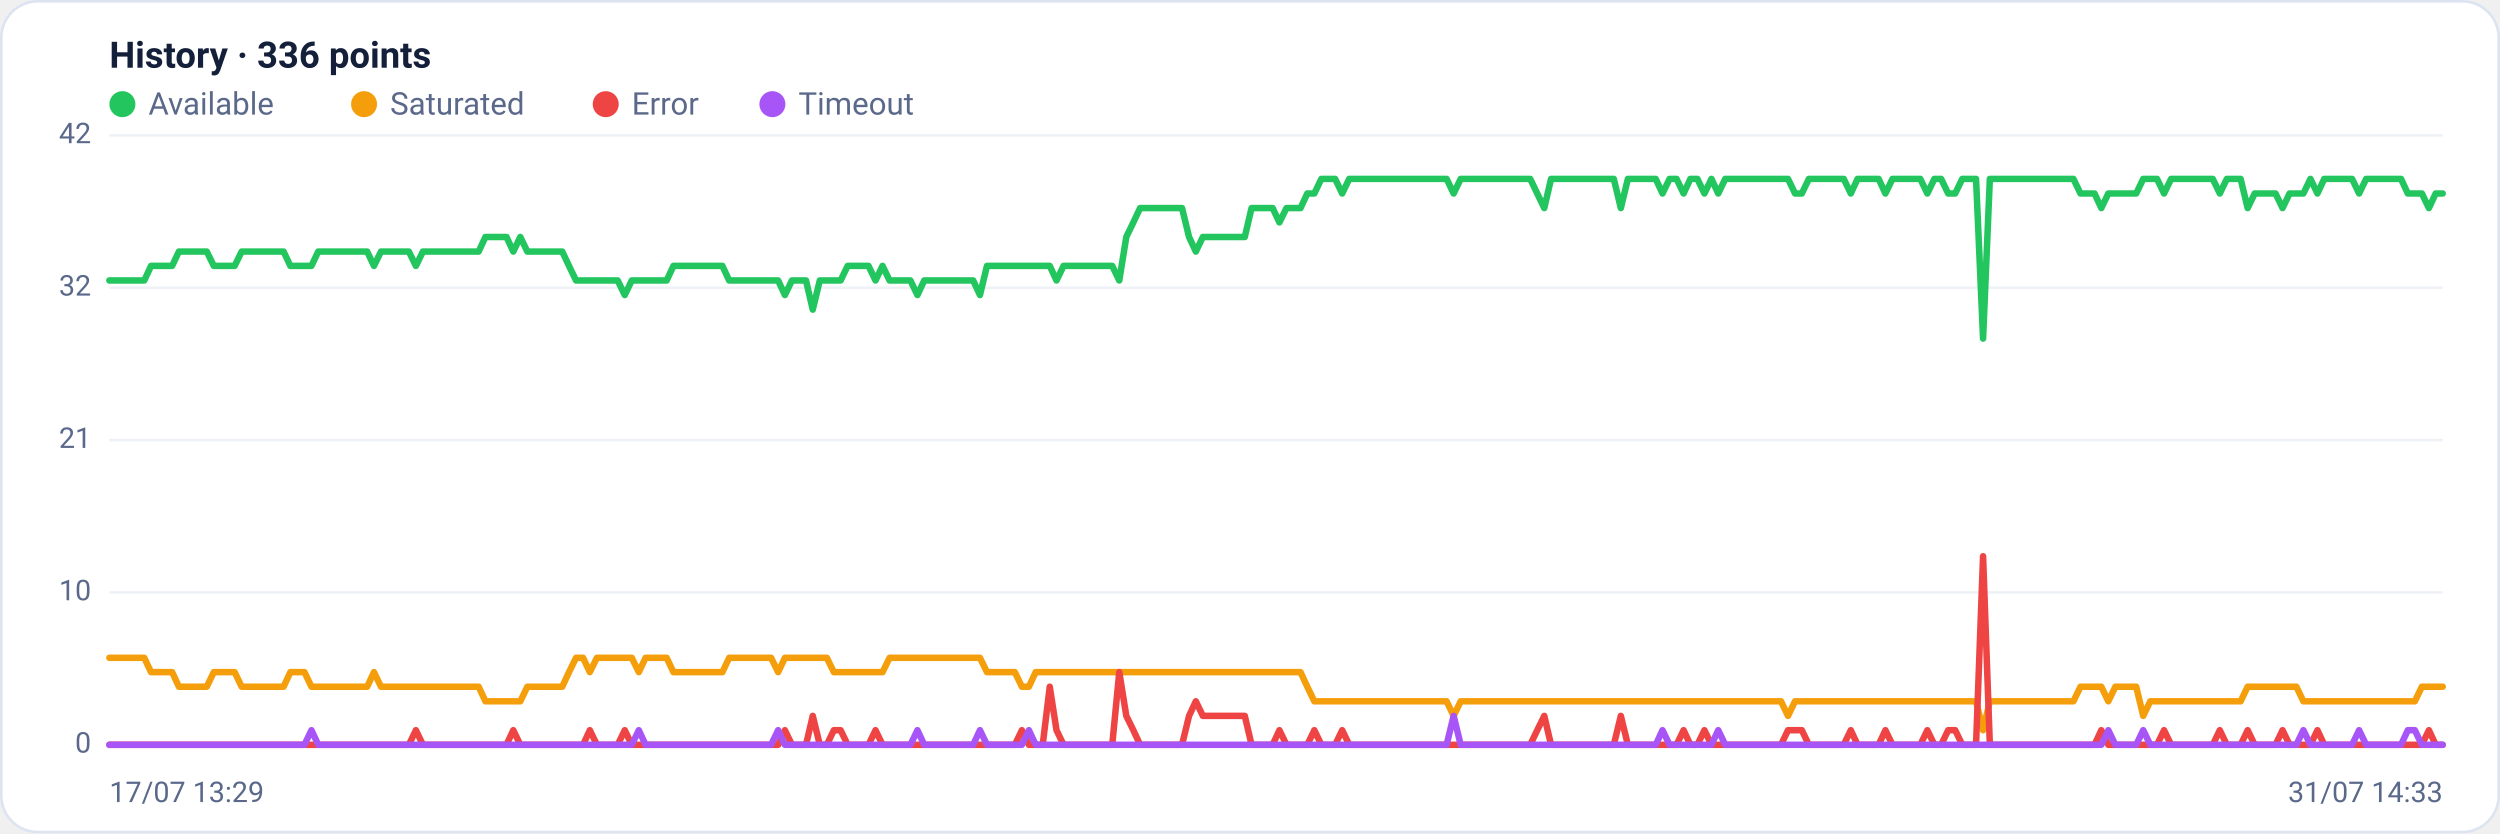
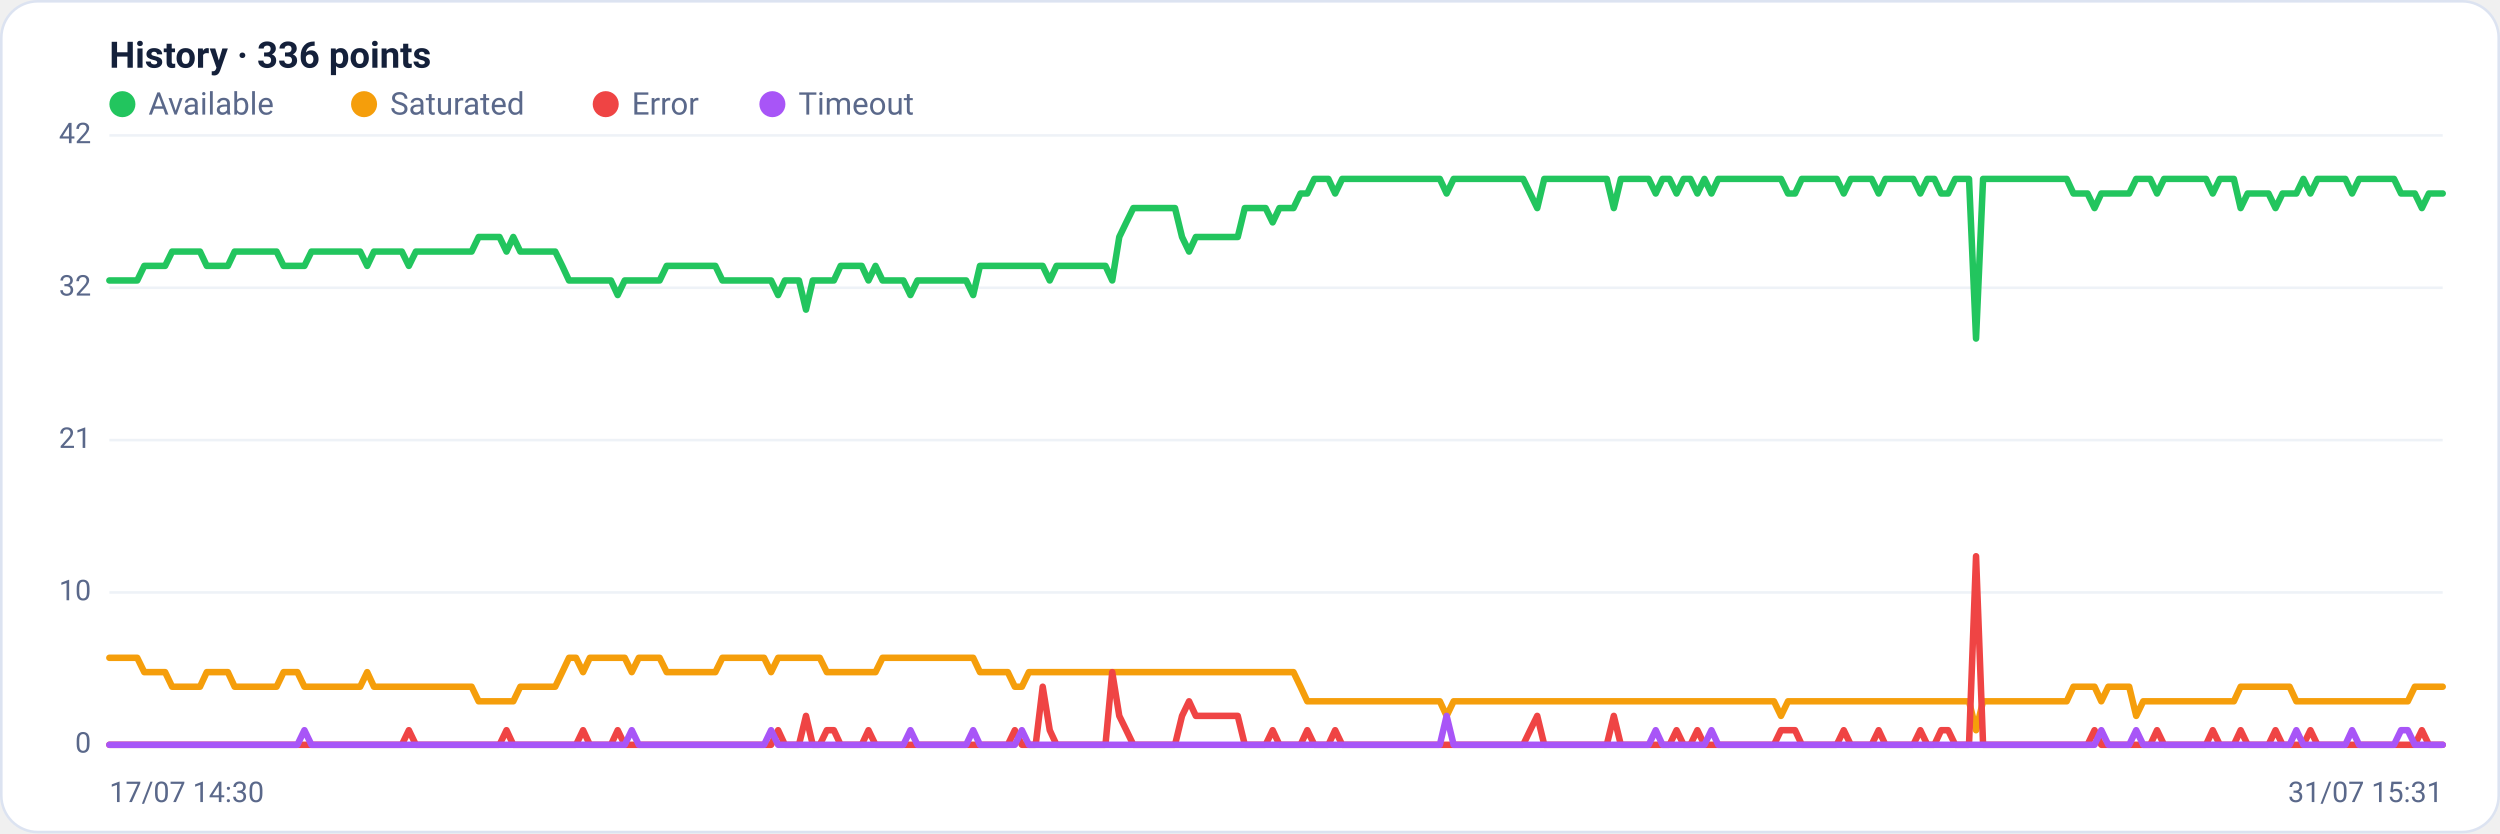
<svg xmlns="http://www.w3.org/2000/svg" viewBox="0 0 960 320" width="960" height="320" font-family="Segoe UI, system-ui, -apple-system, Roboto, Helvetica, Arial, sans-serif" role="img" aria-label="Availability history per region">
  <rect x="0.5" y="0.5" width="959" height="319" rx="14" fill="#ffffff" stroke="#dce3f1" />
  <text x="42" y="26" font-size="14" font-weight="600" fill="#14203a">History · 336 points</text>
  <circle cx="47" cy="40" r="5" fill="#22c55e" />
  <text x="57" y="44" font-size="12" fill="#5a688a">Available</text>
  <circle cx="139.8" cy="40" r="5" fill="#f59e0b" />
  <text x="149.8" y="44" font-size="12" fill="#5a688a">Saturated</text>
  <circle cx="232.6" cy="40" r="5" fill="#ef4444" />
  <text x="242.6" y="44" font-size="12" fill="#5a688a">Error</text>
  <circle cx="296.6" cy="40" r="5" fill="#a855f7" />
  <text x="306.6" y="44" font-size="12" fill="#5a688a">Timeout</text>
  <line x1="42" y1="286.0" x2="938" y2="286.0" stroke="#eef2f7" stroke-width="1" />
  <text x="35" y="289.0" text-anchor="end" font-size="11" fill="#5a688a">0</text>
  <line x1="42" y1="227.5" x2="938" y2="227.5" stroke="#eef2f7" stroke-width="1" />
  <text x="35" y="230.5" text-anchor="end" font-size="11" fill="#5a688a">10</text>
  <line x1="42" y1="169.0" x2="938" y2="169.0" stroke="#eef2f7" stroke-width="1" />
  <text x="35" y="172.0" text-anchor="end" font-size="11" fill="#5a688a">21</text>
  <line x1="42" y1="110.5" x2="938" y2="110.5" stroke="#eef2f7" stroke-width="1" />
  <text x="35" y="113.5" text-anchor="end" font-size="11" fill="#5a688a">32</text>
  <line x1="42" y1="52.0" x2="938" y2="52.0" stroke="#eef2f7" stroke-width="1" />
  <text x="35" y="55.0" text-anchor="end" font-size="11" fill="#5a688a">42</text>
-   <polyline fill="none" stroke="#22c55e" stroke-width="2.5" stroke-linejoin="round" stroke-linecap="round" points="42.0,107.7 44.7,107.7 47.3,107.7 50.0,107.7 52.7,107.7 55.4,107.7 58.0,102.1 60.7,102.1 63.4,102.1 66.1,102.1 68.7,96.6 71.4,96.6 74.1,96.6 76.8,96.6 79.4,96.6 82.1,102.1 84.8,102.1 87.5,102.1 90.1,102.1 92.8,96.6 95.5,96.6 98.2,96.6 100.8,96.6 103.5,96.6 106.2,96.6 108.9,96.6 111.5,102.1 114.2,102.1 116.9,102.1 119.6,102.1 122.2,96.6 124.9,96.6 127.6,96.6 130.3,96.6 132.9,96.6 135.6,96.6 138.3,96.6 141.0,96.6 143.6,102.1 146.3,96.6 149.0,96.6 151.7,96.6 154.3,96.6 157.0,96.6 159.7,102.1 162.4,96.6 165.0,96.6 167.7,96.6 170.4,96.6 173.1,96.6 175.7,96.6 178.4,96.6 181.1,96.6 183.8,96.6 186.4,91.0 189.1,91.0 191.8,91.0 194.5,91.0 197.1,96.6 199.8,91.0 202.5,96.6 205.2,96.6 207.8,96.6 210.5,96.6 213.2,96.6 215.9,96.6 218.5,102.1 221.2,107.7 223.9,107.7 226.5,107.7 229.2,107.7 231.9,107.7 234.6,107.7 237.2,107.7 239.9,113.3 242.6,107.7 245.3,107.7 247.9,107.7 250.6,107.7 253.3,107.7 256.0,107.7 258.6,102.1 261.3,102.1 264.0,102.1 266.7,102.1 269.3,102.1 272.0,102.1 274.7,102.1 277.4,102.1 280.0,107.7 282.7,107.7 285.4,107.7 288.1,107.7 290.7,107.7 293.4,107.7 296.1,107.7 298.8,107.7 301.4,113.3 304.1,107.7 306.8,107.7 309.5,107.7 312.1,118.9 314.8,107.7 317.5,107.7 320.2,107.7 322.8,107.7 325.5,102.1 328.2,102.1 330.9,102.1 333.5,102.1 336.2,107.7 338.9,102.1 341.6,107.7 344.2,107.7 346.9,107.7 349.6,107.7 352.3,113.3 354.9,107.7 357.6,107.7 360.3,107.7 363.0,107.7 365.6,107.7 368.3,107.7 371.0,107.7 373.7,107.7 376.3,113.3 379.0,102.1 381.7,102.1 384.4,102.1 387.0,102.1 389.7,102.1 392.4,102.1 395.1,102.1 397.7,102.1 400.4,102.1 403.1,102.1 405.7,107.7 408.4,102.1 411.1,102.1 413.8,102.1 416.4,102.1 419.1,102.1 421.8,102.1 424.5,102.1 427.1,102.1 429.8,107.7 432.5,91.0 435.2,85.4 437.8,79.9 440.5,79.9 443.2,79.9 445.9,79.9 448.5,79.9 451.2,79.9 453.9,79.9 456.6,91.0 459.2,96.6 461.9,91.0 464.6,91.0 467.3,91.0 469.9,91.0 472.6,91.0 475.3,91.0 478.0,91.0 480.6,79.9 483.3,79.9 486.0,79.9 488.7,79.9 491.3,85.4 494.0,79.9 496.7,79.9 499.4,79.9 502.0,74.3 504.7,74.3 507.4,68.7 510.1,68.7 512.7,68.7 515.4,74.3 518.1,68.7 520.8,68.7 523.4,68.7 526.1,68.7 528.8,68.7 531.5,68.7 534.1,68.7 536.8,68.7 539.5,68.7 542.2,68.7 544.8,68.7 547.5,68.7 550.2,68.7 552.9,68.7 555.5,68.7 558.2,74.3 560.9,68.7 563.6,68.7 566.2,68.7 568.9,68.7 571.6,68.7 574.3,68.7 576.9,68.7 579.6,68.7 582.3,68.7 584.9,68.7 587.6,68.7 590.3,74.3 593.0,79.9 595.6,68.7 598.3,68.7 601.0,68.7 603.7,68.7 606.3,68.7 609.0,68.7 611.7,68.7 614.4,68.7 617.0,68.7 619.7,68.7 622.4,79.9 625.1,68.7 627.7,68.7 630.4,68.7 633.1,68.7 635.8,68.7 638.4,74.3 641.1,68.7 643.8,68.7 646.5,74.3 649.1,68.7 651.8,68.7 654.5,74.3 657.2,68.7 659.8,74.3 662.5,68.7 665.2,68.7 667.9,68.7 670.5,68.7 673.2,68.7 675.9,68.7 678.6,68.7 681.2,68.7 683.9,68.7 686.6,68.7 689.3,74.3 691.9,74.3 694.6,68.7 697.3,68.7 700.0,68.7 702.6,68.7 705.3,68.7 708.0,68.7 710.7,74.3 713.3,68.7 716.0,68.7 718.7,68.7 721.4,68.7 724.0,74.3 726.7,68.7 729.4,68.7 732.1,68.7 734.7,68.7 737.4,68.7 740.1,74.3 742.8,68.7 745.4,68.7 748.1,74.3 750.8,74.3 753.5,68.7 756.1,68.7 758.8,68.7 761.5,130.0 764.1,68.7 766.8,68.7 769.5,68.7 772.2,68.7 774.8,68.7 777.5,68.7 780.2,68.7 782.9,68.7 785.5,68.7 788.2,68.7 790.9,68.7 793.6,68.7 796.2,68.7 798.9,74.3 801.6,74.3 804.3,74.3 806.9,79.9 809.6,74.3 812.3,74.3 815.0,74.3 817.6,74.3 820.3,74.3 823.0,68.7 825.7,68.7 828.3,68.7 831.0,74.3 833.7,68.7 836.4,68.7 839.0,68.7 841.7,68.7 844.4,68.7 847.1,68.7 849.7,68.7 852.4,74.3 855.1,68.7 857.8,68.7 860.4,68.7 863.1,79.9 865.8,74.3 868.5,74.3 871.1,74.3 873.8,74.3 876.5,79.9 879.2,74.3 881.8,74.3 884.5,74.3 887.2,68.7 889.9,74.3 892.5,68.7 895.2,68.7 897.9,68.7 900.6,68.7 903.2,68.7 905.9,74.3 908.6,68.7 911.3,68.7 913.9,68.7 916.6,68.7 919.3,68.7 922.0,68.7 924.6,74.3 927.3,74.3 930.0,74.3 932.7,79.9 935.3,74.3 938.0,74.3" />
-   <polyline fill="none" stroke="#f59e0b" stroke-width="2.5" stroke-linejoin="round" stroke-linecap="round" points="42.0,252.6 44.7,252.6 47.3,252.6 50.0,252.6 52.7,252.6 55.4,252.6 58.0,258.1 60.7,258.1 63.4,258.1 66.1,258.1 68.7,263.7 71.4,263.7 74.1,263.7 76.8,263.7 79.4,263.7 82.1,258.1 84.8,258.1 87.5,258.1 90.1,258.1 92.8,263.7 95.5,263.7 98.2,263.7 100.8,263.7 103.5,263.7 106.2,263.7 108.9,263.7 111.5,258.1 114.2,258.1 116.9,258.1 119.6,263.7 122.2,263.7 124.9,263.7 127.6,263.7 130.3,263.7 132.9,263.7 135.6,263.7 138.3,263.7 141.0,263.7 143.6,258.1 146.3,263.7 149.0,263.7 151.7,263.7 154.3,263.7 157.0,263.7 159.7,263.7 162.4,263.7 165.0,263.7 167.7,263.7 170.4,263.7 173.1,263.7 175.7,263.7 178.4,263.7 181.1,263.7 183.8,263.7 186.4,269.3 189.1,269.3 191.8,269.3 194.5,269.3 197.1,269.3 199.8,269.3 202.5,263.7 205.2,263.7 207.8,263.7 210.5,263.7 213.2,263.7 215.9,263.7 218.5,258.1 221.2,252.6 223.9,252.6 226.5,258.1 229.2,252.6 231.9,252.6 234.6,252.6 237.2,252.6 239.9,252.6 242.6,252.6 245.3,258.1 247.9,252.6 250.6,252.6 253.3,252.6 256.0,252.6 258.6,258.1 261.3,258.1 264.0,258.1 266.7,258.1 269.3,258.1 272.0,258.1 274.7,258.1 277.4,258.1 280.0,252.6 282.7,252.6 285.4,252.6 288.1,252.6 290.7,252.6 293.4,252.6 296.1,252.6 298.8,258.1 301.4,252.6 304.1,252.6 306.8,252.6 309.5,252.6 312.1,252.6 314.8,252.6 317.5,252.6 320.2,258.1 322.8,258.1 325.5,258.1 328.2,258.1 330.9,258.1 333.5,258.1 336.2,258.1 338.9,258.1 341.6,252.6 344.2,252.6 346.9,252.6 349.6,252.6 352.3,252.6 354.9,252.6 357.6,252.6 360.3,252.6 363.0,252.6 365.6,252.6 368.3,252.6 371.0,252.6 373.7,252.6 376.3,252.6 379.0,258.1 381.7,258.1 384.4,258.1 387.0,258.1 389.7,258.1 392.4,263.7 395.1,263.7 397.7,258.1 400.4,258.1 403.1,258.1 405.7,258.1 408.4,258.1 411.1,258.1 413.8,258.1 416.4,258.1 419.1,258.1 421.8,258.1 424.5,258.1 427.1,258.1 429.8,258.1 432.5,258.1 435.2,258.1 437.8,258.1 440.5,258.1 443.2,258.1 445.9,258.1 448.5,258.1 451.2,258.1 453.9,258.1 456.6,258.1 459.2,258.1 461.9,258.1 464.6,258.1 467.3,258.1 469.9,258.1 472.6,258.1 475.3,258.1 478.0,258.1 480.6,258.1 483.3,258.1 486.0,258.1 488.7,258.1 491.3,258.1 494.0,258.1 496.7,258.1 499.4,258.1 502.0,263.7 504.7,269.3 507.4,269.3 510.1,269.3 512.7,269.3 515.4,269.3 518.1,269.3 520.8,269.3 523.4,269.3 526.1,269.3 528.8,269.3 531.5,269.3 534.1,269.3 536.8,269.3 539.5,269.3 542.2,269.3 544.8,269.3 547.5,269.3 550.2,269.3 552.9,269.3 555.5,269.3 558.2,274.9 560.9,269.3 563.6,269.3 566.2,269.3 568.9,269.3 571.6,269.3 574.3,269.3 576.9,269.3 579.6,269.3 582.3,269.3 584.9,269.3 587.6,269.3 590.3,269.3 593.0,269.3 595.6,269.3 598.3,269.3 601.0,269.3 603.7,269.3 606.3,269.3 609.0,269.3 611.7,269.3 614.4,269.3 617.0,269.3 619.7,269.3 622.4,269.3 625.1,269.3 627.7,269.3 630.4,269.3 633.1,269.3 635.8,269.3 638.4,269.3 641.1,269.3 643.8,269.3 646.5,269.3 649.1,269.3 651.8,269.3 654.5,269.3 657.2,269.3 659.8,269.3 662.5,269.3 665.2,269.3 667.9,269.3 670.5,269.3 673.2,269.3 675.9,269.3 678.6,269.3 681.2,269.3 683.9,269.3 686.6,274.9 689.3,269.3 691.9,269.3 694.6,269.3 697.3,269.3 700.0,269.3 702.6,269.3 705.3,269.3 708.0,269.3 710.7,269.3 713.3,269.3 716.0,269.3 718.7,269.3 721.4,269.3 724.0,269.3 726.7,269.3 729.4,269.3 732.1,269.3 734.7,269.3 737.4,269.3 740.1,269.3 742.8,269.3 745.4,269.3 748.1,269.3 750.8,269.3 753.5,269.3 756.1,269.3 758.8,269.3 761.5,280.4 764.1,269.3 766.8,269.3 769.5,269.3 772.2,269.3 774.8,269.3 777.5,269.3 780.2,269.3 782.9,269.3 785.5,269.3 788.2,269.3 790.9,269.3 793.6,269.3 796.2,269.3 798.9,263.7 801.6,263.7 804.3,263.7 806.9,263.7 809.6,269.3 812.3,263.7 815.0,263.7 817.6,263.7 820.3,263.7 823.0,274.9 825.7,269.3 828.3,269.3 831.0,269.3 833.7,269.3 836.4,269.3 839.0,269.3 841.7,269.3 844.4,269.3 847.1,269.3 849.7,269.3 852.4,269.3 855.1,269.3 857.8,269.3 860.4,269.3 863.1,263.7 865.8,263.7 868.5,263.7 871.1,263.7 873.8,263.7 876.5,263.7 879.2,263.7 881.8,263.7 884.5,269.3 887.2,269.3 889.9,269.3 892.5,269.3 895.2,269.3 897.9,269.3 900.6,269.3 903.2,269.3 905.9,269.3 908.6,269.3 911.3,269.3 913.9,269.3 916.6,269.3 919.3,269.3 922.0,269.3 924.6,269.3 927.3,269.3 930.0,263.7 932.7,263.7 935.3,263.7 938.0,263.7" />
-   <polyline fill="none" stroke="#ef4444" stroke-width="2.5" stroke-linejoin="round" stroke-linecap="round" points="42.0,286.0 44.7,286.0 47.3,286.0 50.0,286.0 52.7,286.0 55.4,286.0 58.0,286.0 60.7,286.0 63.4,286.0 66.1,286.0 68.7,286.0 71.4,286.0 74.1,286.0 76.8,286.0 79.4,286.0 82.1,286.0 84.8,286.0 87.5,286.0 90.1,286.0 92.8,286.0 95.5,286.0 98.2,286.0 100.8,286.0 103.5,286.0 106.2,286.0 108.9,286.0 111.5,286.0 114.2,286.0 116.9,286.0 119.6,286.0 122.2,286.0 124.9,286.0 127.6,286.0 130.3,286.0 132.9,286.0 135.6,286.0 138.3,286.0 141.0,286.0 143.6,286.0 146.3,286.0 149.0,286.0 151.7,286.0 154.3,286.0 157.0,286.0 159.7,280.4 162.4,286.0 165.0,286.0 167.7,286.0 170.4,286.0 173.1,286.0 175.7,286.0 178.4,286.0 181.1,286.0 183.8,286.0 186.4,286.0 189.1,286.0 191.8,286.0 194.5,286.0 197.1,280.4 199.8,286.0 202.5,286.0 205.2,286.0 207.8,286.0 210.5,286.0 213.2,286.0 215.9,286.0 218.5,286.0 221.2,286.0 223.9,286.0 226.5,280.4 229.2,286.0 231.9,286.0 234.6,286.0 237.2,286.0 239.9,280.4 242.6,286.0 245.3,286.0 247.9,286.0 250.6,286.0 253.3,286.0 256.0,286.0 258.6,286.0 261.3,286.0 264.0,286.0 266.7,286.0 269.3,286.0 272.0,286.0 274.7,286.0 277.4,286.0 280.0,286.0 282.7,286.0 285.4,286.0 288.1,286.0 290.7,286.0 293.4,286.0 296.1,286.0 298.8,286.0 301.4,280.4 304.1,286.0 306.8,286.0 309.5,286.0 312.1,274.9 314.8,286.0 317.5,286.0 320.2,280.4 322.8,280.4 325.5,286.0 328.2,286.0 330.9,286.0 333.5,286.0 336.2,280.4 338.9,286.0 341.6,286.0 344.2,286.0 346.9,286.0 349.6,286.0 352.3,286.0 354.9,286.0 357.6,286.0 360.3,286.0 363.0,286.0 365.6,286.0 368.3,286.0 371.0,286.0 373.7,286.0 376.3,286.0 379.0,286.0 381.7,286.0 384.4,286.0 387.0,286.0 389.7,286.0 392.4,280.4 395.1,286.0 397.7,286.0 400.4,286.0 403.1,263.7 405.7,280.4 408.4,286.0 411.1,286.0 413.8,286.0 416.4,286.0 419.1,286.0 421.8,286.0 424.5,286.0 427.1,286.0 429.8,258.1 432.5,274.9 435.2,280.4 437.8,286.0 440.5,286.0 443.2,286.0 445.9,286.0 448.5,286.0 451.2,286.0 453.9,286.0 456.6,274.9 459.2,269.3 461.9,274.9 464.6,274.9 467.3,274.9 469.9,274.9 472.6,274.9 475.3,274.9 478.0,274.9 480.6,286.0 483.3,286.0 486.0,286.0 488.7,286.0 491.3,280.4 494.0,286.0 496.7,286.0 499.4,286.0 502.0,286.0 504.7,280.4 507.4,286.0 510.1,286.0 512.7,286.0 515.4,280.4 518.1,286.0 520.8,286.0 523.4,286.0 526.1,286.0 528.8,286.0 531.5,286.0 534.1,286.0 536.8,286.0 539.5,286.0 542.2,286.0 544.8,286.0 547.5,286.0 550.2,286.0 552.9,286.0 555.5,286.0 558.2,286.0 560.9,286.0 563.6,286.0 566.2,286.0 568.9,286.0 571.6,286.0 574.3,286.0 576.9,286.0 579.6,286.0 582.3,286.0 584.9,286.0 587.6,286.0 590.3,280.4 593.0,274.9 595.6,286.0 598.3,286.0 601.0,286.0 603.7,286.0 606.3,286.0 609.0,286.0 611.7,286.0 614.4,286.0 617.0,286.0 619.7,286.0 622.4,274.9 625.1,286.0 627.7,286.0 630.4,286.0 633.1,286.0 635.8,286.0 638.4,286.0 641.1,286.0 643.8,286.0 646.5,280.4 649.1,286.0 651.8,286.0 654.5,280.4 657.2,286.0 659.8,286.0 662.5,286.0 665.2,286.0 667.9,286.0 670.5,286.0 673.2,286.0 675.9,286.0 678.6,286.0 681.2,286.0 683.9,286.0 686.6,280.4 689.3,280.4 691.9,280.4 694.6,286.0 697.3,286.0 700.0,286.0 702.6,286.0 705.3,286.0 708.0,286.0 710.7,280.4 713.3,286.0 716.0,286.0 718.7,286.0 721.4,286.0 724.0,280.4 726.7,286.0 729.4,286.0 732.1,286.0 734.7,286.0 737.4,286.0 740.1,280.4 742.8,286.0 745.4,286.0 748.1,280.4 750.8,280.4 753.5,286.0 756.1,286.0 758.8,286.0 761.5,213.6 764.1,286.0 766.8,286.0 769.5,286.0 772.2,286.0 774.8,286.0 777.5,286.0 780.2,286.0 782.9,286.0 785.5,286.0 788.2,286.0 790.9,286.0 793.6,286.0 796.2,286.0 798.9,286.0 801.6,286.0 804.3,286.0 806.9,280.4 809.6,286.0 812.3,286.0 815.0,286.0 817.6,286.0 820.3,286.0 823.0,286.0 825.7,286.0 828.3,286.0 831.0,280.4 833.7,286.0 836.4,286.0 839.0,286.0 841.7,286.0 844.4,286.0 847.1,286.0 849.7,286.0 852.4,280.4 855.1,286.0 857.8,286.0 860.4,286.0 863.1,280.4 865.8,286.0 868.5,286.0 871.1,286.0 873.8,286.0 876.5,280.4 879.2,286.0 881.8,286.0 884.5,286.0 887.2,286.0 889.9,280.4 892.5,286.0 895.2,286.0 897.9,286.0 900.6,286.0 903.2,286.0 905.9,286.0 908.6,286.0 911.3,286.0 913.9,286.0 916.6,286.0 919.3,286.0 922.0,286.0 924.6,286.0 927.3,286.0 930.0,286.0 932.7,280.4 935.3,286.0 938.0,286.0" />
-   <polyline fill="none" stroke="#a855f7" stroke-width="2.5" stroke-linejoin="round" stroke-linecap="round" points="42.0,286.0 44.7,286.0 47.3,286.0 50.0,286.0 52.7,286.0 55.4,286.0 58.0,286.0 60.7,286.0 63.4,286.0 66.1,286.0 68.7,286.0 71.4,286.0 74.1,286.0 76.8,286.0 79.4,286.0 82.1,286.0 84.8,286.0 87.5,286.0 90.1,286.0 92.8,286.0 95.5,286.0 98.2,286.0 100.8,286.0 103.5,286.0 106.2,286.0 108.9,286.0 111.5,286.0 114.2,286.0 116.9,286.0 119.6,280.4 122.2,286.0 124.9,286.0 127.6,286.0 130.3,286.0 132.9,286.0 135.6,286.0 138.3,286.0 141.0,286.0 143.6,286.0 146.3,286.0 149.0,286.0 151.7,286.0 154.3,286.0 157.0,286.0 159.7,286.0 162.4,286.0 165.0,286.0 167.7,286.0 170.4,286.0 173.1,286.0 175.7,286.0 178.4,286.0 181.1,286.0 183.8,286.0 186.4,286.0 189.1,286.0 191.8,286.0 194.5,286.0 197.1,286.0 199.8,286.0 202.5,286.0 205.2,286.0 207.8,286.0 210.5,286.0 213.2,286.0 215.9,286.0 218.5,286.0 221.2,286.0 223.9,286.0 226.5,286.0 229.2,286.0 231.9,286.0 234.6,286.0 237.2,286.0 239.9,286.0 242.6,286.0 245.3,280.4 247.9,286.0 250.6,286.0 253.3,286.0 256.0,286.0 258.6,286.0 261.3,286.0 264.0,286.0 266.7,286.0 269.3,286.0 272.0,286.0 274.7,286.0 277.4,286.0 280.0,286.0 282.7,286.0 285.4,286.0 288.1,286.0 290.7,286.0 293.4,286.0 296.1,286.0 298.8,280.4 301.4,286.0 304.1,286.0 306.8,286.0 309.5,286.0 312.1,286.0 314.8,286.0 317.5,286.0 320.2,286.0 322.8,286.0 325.5,286.0 328.2,286.0 330.9,286.0 333.5,286.0 336.2,286.0 338.9,286.0 341.6,286.0 344.2,286.0 346.9,286.0 349.6,286.0 352.3,280.4 354.9,286.0 357.6,286.0 360.3,286.0 363.0,286.0 365.6,286.0 368.3,286.0 371.0,286.0 373.7,286.0 376.3,280.4 379.0,286.0 381.7,286.0 384.4,286.0 387.0,286.0 389.7,286.0 392.4,286.0 395.1,280.4 397.7,286.0 400.4,286.0 403.1,286.0 405.7,286.0 408.4,286.0 411.1,286.0 413.8,286.0 416.4,286.0 419.1,286.0 421.8,286.0 424.5,286.0 427.1,286.0 429.8,286.0 432.5,286.0 435.2,286.0 437.8,286.0 440.5,286.0 443.2,286.0 445.9,286.0 448.5,286.0 451.2,286.0 453.9,286.0 456.6,286.0 459.2,286.0 461.9,286.0 464.6,286.0 467.3,286.0 469.9,286.0 472.6,286.0 475.3,286.0 478.0,286.0 480.6,286.0 483.3,286.0 486.0,286.0 488.7,286.0 491.3,286.0 494.0,286.0 496.7,286.0 499.4,286.0 502.0,286.0 504.7,286.0 507.4,286.0 510.1,286.0 512.7,286.0 515.4,286.0 518.1,286.0 520.8,286.0 523.4,286.0 526.1,286.0 528.8,286.0 531.5,286.0 534.1,286.0 536.8,286.0 539.5,286.0 542.2,286.0 544.8,286.0 547.5,286.0 550.2,286.0 552.9,286.0 555.5,286.0 558.2,274.9 560.9,286.0 563.6,286.0 566.2,286.0 568.9,286.0 571.6,286.0 574.3,286.0 576.9,286.0 579.6,286.0 582.3,286.0 584.9,286.0 587.6,286.0 590.3,286.0 593.0,286.0 595.6,286.0 598.3,286.0 601.0,286.0 603.7,286.0 606.3,286.0 609.0,286.0 611.7,286.0 614.4,286.0 617.0,286.0 619.7,286.0 622.4,286.0 625.1,286.0 627.7,286.0 630.4,286.0 633.1,286.0 635.8,286.0 638.4,280.4 641.1,286.0 643.8,286.0 646.5,286.0 649.1,286.0 651.8,286.0 654.5,286.0 657.2,286.0 659.8,280.4 662.5,286.0 665.2,286.0 667.9,286.0 670.5,286.0 673.2,286.0 675.9,286.0 678.6,286.0 681.2,286.0 683.9,286.0 686.6,286.0 689.3,286.0 691.9,286.0 694.6,286.0 697.3,286.0 700.0,286.0 702.6,286.0 705.3,286.0 708.0,286.0 710.7,286.0 713.3,286.0 716.0,286.0 718.7,286.0 721.4,286.0 724.0,286.0 726.7,286.0 729.4,286.0 732.1,286.0 734.7,286.0 737.4,286.0 740.1,286.0 742.8,286.0 745.4,286.0 748.1,286.0 750.8,286.0 753.5,286.0 756.1,286.0 758.8,286.0 761.5,286.0 764.1,286.0 766.8,286.0 769.5,286.0 772.2,286.0 774.8,286.0 777.5,286.0 780.2,286.0 782.9,286.0 785.5,286.0 788.2,286.0 790.9,286.0 793.6,286.0 796.2,286.0 798.9,286.0 801.6,286.0 804.3,286.0 806.9,286.0 809.6,280.4 812.3,286.0 815.0,286.0 817.6,286.0 820.3,286.0 823.0,280.4 825.7,286.0 828.3,286.0 831.0,286.0 833.7,286.0 836.4,286.0 839.0,286.0 841.7,286.0 844.4,286.0 847.1,286.0 849.7,286.0 852.4,286.0 855.1,286.0 857.8,286.0 860.4,286.0 863.1,286.0 865.8,286.0 868.5,286.0 871.1,286.0 873.8,286.0 876.5,286.0 879.2,286.0 881.8,286.0 884.5,280.4 887.2,286.0 889.9,286.0 892.5,286.0 895.2,286.0 897.9,286.0 900.6,286.0 903.2,286.0 905.9,280.4 908.6,286.0 911.3,286.0 913.9,286.0 916.6,286.0 919.3,286.0 922.0,286.0 924.6,280.4 927.3,280.4 930.0,286.0 932.7,286.0 935.3,286.0 938.0,286.0" />
-   <text x="42" y="308" font-size="11" fill="#5a688a">17/07 13:29</text>
-   <text x="938" y="308" text-anchor="end" font-size="11" fill="#5a688a">31/07 14:33</text>
+   <polyline fill="none" stroke="#22c55e" stroke-width="2.5" stroke-linejoin="round" stroke-linecap="round" points="42.0,107.7 44.7,107.7 47.3,107.7 50.0,107.7 52.7,107.7 55.4,102.1 58.0,102.1 60.7,102.1 63.4,102.1 66.1,96.6 68.7,96.6 71.4,96.6 74.1,96.6 76.8,96.6 79.4,102.1 82.1,102.1 84.8,102.1 87.5,102.1 90.1,96.6 92.8,96.6 95.5,96.6 98.2,96.6 100.8,96.6 103.5,96.6 106.2,96.6 108.9,102.1 111.5,102.1 114.2,102.1 116.9,102.1 119.6,96.6 122.2,96.6 124.9,96.6 127.6,96.6 130.3,96.6 132.9,96.6 135.6,96.6 138.3,96.6 141.0,102.1 143.6,96.6 146.3,96.6 149.0,96.6 151.7,96.6 154.3,96.6 157.0,102.1 159.7,96.6 162.4,96.6 165.0,96.6 167.7,96.6 170.4,96.6 173.1,96.6 175.7,96.6 178.4,96.6 181.1,96.6 183.8,91.0 186.4,91.0 189.1,91.0 191.8,91.0 194.5,96.6 197.1,91.0 199.8,96.6 202.5,96.6 205.2,96.6 207.8,96.6 210.5,96.6 213.2,96.6 215.9,102.1 218.5,107.7 221.2,107.7 223.9,107.7 226.5,107.7 229.2,107.7 231.9,107.7 234.6,107.7 237.2,113.3 239.9,107.7 242.6,107.7 245.3,107.7 247.9,107.7 250.6,107.7 253.3,107.7 256.0,102.1 258.6,102.1 261.3,102.1 264.0,102.1 266.7,102.1 269.3,102.1 272.0,102.1 274.7,102.1 277.4,107.7 280.0,107.7 282.7,107.7 285.4,107.7 288.1,107.7 290.7,107.7 293.4,107.7 296.1,107.7 298.8,113.3 301.4,107.7 304.1,107.7 306.8,107.7 309.5,118.9 312.1,107.7 314.8,107.7 317.5,107.7 320.2,107.7 322.8,102.1 325.5,102.1 328.2,102.1 330.9,102.1 333.5,107.7 336.2,102.1 338.9,107.7 341.6,107.7 344.2,107.7 346.9,107.7 349.6,113.3 352.3,107.7 354.9,107.7 357.6,107.7 360.3,107.7 363.0,107.7 365.6,107.7 368.3,107.7 371.0,107.7 373.7,113.3 376.3,102.1 379.0,102.1 381.7,102.1 384.4,102.1 387.0,102.1 389.7,102.1 392.4,102.1 395.1,102.1 397.7,102.1 400.4,102.1 403.1,107.7 405.7,102.1 408.4,102.1 411.1,102.1 413.8,102.1 416.4,102.1 419.1,102.1 421.8,102.1 424.5,102.1 427.1,107.7 429.8,91.0 432.5,85.4 435.2,79.9 437.8,79.9 440.5,79.9 443.2,79.9 445.9,79.9 448.5,79.9 451.2,79.9 453.9,91.0 456.6,96.6 459.2,91.0 461.9,91.0 464.6,91.0 467.3,91.0 469.9,91.0 472.6,91.0 475.3,91.0 478.0,79.9 480.6,79.9 483.3,79.9 486.0,79.9 488.7,85.4 491.3,79.9 494.0,79.9 496.7,79.9 499.4,74.3 502.0,74.3 504.7,68.7 507.4,68.7 510.1,68.7 512.7,74.3 515.4,68.7 518.1,68.7 520.8,68.7 523.4,68.7 526.1,68.7 528.8,68.7 531.5,68.7 534.1,68.7 536.8,68.7 539.5,68.7 542.2,68.7 544.8,68.7 547.5,68.7 550.2,68.7 552.9,68.7 555.5,74.3 558.2,68.7 560.9,68.7 563.6,68.7 566.2,68.7 568.9,68.7 571.6,68.7 574.3,68.7 576.9,68.7 579.6,68.7 582.3,68.7 584.9,68.7 587.6,74.3 590.3,79.9 593.0,68.7 595.6,68.7 598.3,68.7 601.0,68.7 603.7,68.7 606.3,68.7 609.0,68.7 611.7,68.7 614.4,68.7 617.0,68.7 619.7,79.9 622.4,68.7 625.1,68.7 627.7,68.7 630.4,68.7 633.1,68.7 635.8,74.3 638.4,68.7 641.1,68.7 643.8,74.3 646.5,68.7 649.1,68.7 651.8,74.3 654.5,68.7 657.2,74.3 659.8,68.7 662.5,68.7 665.2,68.7 667.9,68.7 670.5,68.7 673.2,68.7 675.9,68.7 678.6,68.7 681.2,68.7 683.9,68.7 686.6,74.3 689.3,74.3 691.9,68.7 694.6,68.7 697.3,68.7 700.0,68.7 702.6,68.7 705.3,68.7 708.0,74.3 710.7,68.7 713.3,68.7 716.0,68.7 718.7,68.7 721.4,74.3 724.0,68.7 726.7,68.7 729.4,68.7 732.1,68.7 734.7,68.7 737.4,74.3 740.1,68.7 742.8,68.7 745.4,74.3 748.1,74.3 750.8,68.7 753.5,68.7 756.1,68.7 758.8,130.0 761.5,68.7 764.1,68.7 766.8,68.7 769.5,68.7 772.2,68.7 774.8,68.7 777.5,68.7 780.2,68.7 782.9,68.7 785.5,68.7 788.2,68.7 790.9,68.7 793.6,68.7 796.2,74.3 798.9,74.3 801.6,74.3 804.3,79.9 806.9,74.3 809.6,74.3 812.3,74.3 815.0,74.3 817.6,74.3 820.3,68.7 823.0,68.7 825.7,68.7 828.3,74.3 831.0,68.7 833.7,68.7 836.4,68.7 839.0,68.7 841.7,68.7 844.4,68.7 847.1,68.7 849.7,74.3 852.4,68.7 855.1,68.7 857.8,68.7 860.4,79.9 863.1,74.3 865.8,74.3 868.5,74.3 871.1,74.3 873.8,79.9 876.5,74.3 879.2,74.3 881.8,74.3 884.5,68.7 887.2,74.3 889.9,68.7 892.5,68.7 895.2,68.7 897.9,68.7 900.6,68.7 903.2,74.3 905.9,68.7 908.6,68.7 911.3,68.7 913.9,68.7 916.6,68.7 919.3,68.7 922.0,74.3 924.6,74.3 927.3,74.3 930.0,79.9 932.7,74.3 935.3,74.3 938.0,74.3" />
+   <polyline fill="none" stroke="#f59e0b" stroke-width="2.5" stroke-linejoin="round" stroke-linecap="round" points="42.0,252.6 44.7,252.6 47.3,252.6 50.0,252.6 52.7,252.6 55.4,258.1 58.0,258.1 60.7,258.1 63.4,258.1 66.1,263.7 68.7,263.7 71.4,263.7 74.1,263.7 76.8,263.7 79.4,258.1 82.1,258.1 84.8,258.1 87.5,258.1 90.1,263.7 92.8,263.7 95.5,263.7 98.2,263.7 100.8,263.7 103.5,263.7 106.2,263.7 108.9,258.1 111.5,258.1 114.2,258.1 116.9,263.7 119.6,263.7 122.2,263.7 124.9,263.7 127.6,263.7 130.3,263.7 132.9,263.7 135.6,263.7 138.3,263.7 141.0,258.1 143.6,263.7 146.3,263.7 149.0,263.7 151.7,263.7 154.3,263.7 157.0,263.7 159.7,263.7 162.4,263.7 165.0,263.7 167.7,263.7 170.4,263.7 173.1,263.7 175.7,263.7 178.4,263.7 181.1,263.7 183.8,269.3 186.4,269.3 189.1,269.3 191.8,269.3 194.5,269.3 197.1,269.3 199.8,263.7 202.5,263.7 205.2,263.7 207.8,263.7 210.5,263.7 213.2,263.7 215.9,258.1 218.5,252.6 221.2,252.6 223.9,258.1 226.5,252.6 229.2,252.6 231.9,252.6 234.6,252.6 237.2,252.6 239.9,252.6 242.6,258.1 245.3,252.6 247.9,252.6 250.6,252.6 253.3,252.6 256.0,258.1 258.6,258.1 261.3,258.1 264.0,258.1 266.7,258.1 269.3,258.1 272.0,258.1 274.7,258.1 277.4,252.6 280.0,252.6 282.7,252.6 285.4,252.6 288.1,252.6 290.7,252.6 293.4,252.6 296.1,258.1 298.8,252.6 301.4,252.6 304.1,252.6 306.8,252.6 309.5,252.6 312.1,252.6 314.8,252.6 317.5,258.1 320.2,258.1 322.8,258.1 325.5,258.1 328.2,258.1 330.9,258.1 333.5,258.1 336.2,258.1 338.9,252.6 341.6,252.6 344.2,252.6 346.9,252.6 349.6,252.6 352.3,252.6 354.9,252.6 357.6,252.6 360.3,252.6 363.0,252.6 365.6,252.6 368.3,252.6 371.0,252.6 373.7,252.6 376.3,258.1 379.0,258.1 381.7,258.1 384.4,258.1 387.0,258.1 389.7,263.7 392.4,263.7 395.1,258.1 397.7,258.1 400.4,258.1 403.1,258.1 405.7,258.1 408.4,258.1 411.1,258.1 413.8,258.1 416.4,258.1 419.1,258.1 421.8,258.1 424.5,258.1 427.1,258.1 429.8,258.1 432.5,258.1 435.2,258.1 437.8,258.1 440.5,258.1 443.2,258.1 445.9,258.1 448.5,258.1 451.2,258.1 453.9,258.1 456.6,258.1 459.2,258.1 461.9,258.1 464.6,258.1 467.3,258.1 469.9,258.1 472.6,258.1 475.3,258.1 478.0,258.1 480.6,258.1 483.3,258.1 486.0,258.1 488.7,258.1 491.3,258.1 494.0,258.1 496.7,258.1 499.4,263.7 502.0,269.3 504.7,269.3 507.4,269.3 510.1,269.3 512.7,269.3 515.4,269.3 518.1,269.3 520.8,269.3 523.4,269.3 526.1,269.3 528.8,269.3 531.5,269.3 534.1,269.3 536.8,269.3 539.5,269.3 542.2,269.3 544.8,269.3 547.5,269.3 550.2,269.3 552.9,269.3 555.5,274.9 558.2,269.3 560.9,269.3 563.6,269.3 566.2,269.3 568.9,269.3 571.6,269.3 574.3,269.3 576.9,269.3 579.6,269.3 582.3,269.3 584.9,269.3 587.6,269.3 590.3,269.3 593.0,269.3 595.6,269.3 598.3,269.3 601.0,269.3 603.7,269.3 606.3,269.3 609.0,269.3 611.7,269.3 614.4,269.3 617.0,269.3 619.7,269.3 622.4,269.3 625.1,269.3 627.7,269.3 630.4,269.3 633.1,269.3 635.8,269.3 638.4,269.3 641.1,269.3 643.8,269.3 646.5,269.3 649.1,269.3 651.8,269.3 654.5,269.3 657.2,269.3 659.8,269.3 662.5,269.3 665.2,269.3 667.9,269.3 670.5,269.3 673.2,269.3 675.9,269.3 678.6,269.3 681.2,269.3 683.9,274.9 686.6,269.3 689.3,269.3 691.9,269.3 694.6,269.3 697.3,269.3 700.0,269.3 702.6,269.3 705.3,269.3 708.0,269.3 710.7,269.3 713.3,269.3 716.0,269.3 718.7,269.3 721.4,269.3 724.0,269.3 726.7,269.3 729.4,269.3 732.1,269.3 734.7,269.3 737.4,269.3 740.1,269.3 742.8,269.3 745.4,269.3 748.1,269.3 750.8,269.3 753.5,269.3 756.1,269.3 758.8,280.4 761.5,269.3 764.1,269.3 766.8,269.3 769.5,269.3 772.2,269.3 774.8,269.3 777.5,269.3 780.2,269.3 782.9,269.3 785.5,269.3 788.2,269.3 790.9,269.3 793.6,269.3 796.2,263.7 798.9,263.7 801.6,263.7 804.3,263.7 806.9,269.3 809.6,263.7 812.3,263.7 815.0,263.7 817.6,263.7 820.3,274.9 823.0,269.3 825.7,269.3 828.3,269.3 831.0,269.3 833.7,269.3 836.4,269.3 839.0,269.3 841.7,269.3 844.4,269.3 847.1,269.3 849.7,269.3 852.4,269.3 855.1,269.3 857.8,269.3 860.4,263.7 863.1,263.7 865.8,263.7 868.5,263.7 871.1,263.7 873.8,263.7 876.5,263.7 879.2,263.7 881.8,269.3 884.5,269.3 887.2,269.3 889.9,269.3 892.5,269.3 895.2,269.3 897.9,269.3 900.6,269.3 903.2,269.3 905.9,269.3 908.6,269.3 911.3,269.3 913.9,269.3 916.6,269.3 919.3,269.3 922.0,269.3 924.6,269.3 927.3,263.7 930.0,263.7 932.7,263.7 935.3,263.7 938.0,263.7" />
+   <polyline fill="none" stroke="#ef4444" stroke-width="2.5" stroke-linejoin="round" stroke-linecap="round" points="42.0,286.0 44.7,286.0 47.3,286.0 50.0,286.0 52.7,286.0 55.4,286.0 58.0,286.0 60.7,286.0 63.4,286.0 66.1,286.0 68.7,286.0 71.4,286.0 74.1,286.0 76.8,286.0 79.4,286.0 82.1,286.0 84.8,286.0 87.5,286.0 90.1,286.0 92.8,286.0 95.5,286.0 98.2,286.0 100.8,286.0 103.5,286.0 106.2,286.0 108.9,286.0 111.5,286.0 114.2,286.0 116.9,286.0 119.6,286.0 122.2,286.0 124.9,286.0 127.6,286.0 130.3,286.0 132.9,286.0 135.6,286.0 138.3,286.0 141.0,286.0 143.6,286.0 146.3,286.0 149.0,286.0 151.7,286.0 154.3,286.0 157.0,280.4 159.7,286.0 162.4,286.0 165.0,286.0 167.7,286.0 170.4,286.0 173.1,286.0 175.7,286.0 178.4,286.0 181.1,286.0 183.8,286.0 186.4,286.0 189.1,286.0 191.8,286.0 194.5,280.4 197.1,286.0 199.8,286.0 202.5,286.0 205.2,286.0 207.8,286.0 210.5,286.0 213.2,286.0 215.9,286.0 218.5,286.0 221.2,286.0 223.9,280.4 226.5,286.0 229.2,286.0 231.9,286.0 234.6,286.0 237.2,280.4 239.9,286.0 242.6,286.0 245.3,286.0 247.9,286.0 250.6,286.0 253.3,286.0 256.0,286.0 258.6,286.0 261.3,286.0 264.0,286.0 266.7,286.0 269.3,286.0 272.0,286.0 274.7,286.0 277.4,286.0 280.0,286.0 282.7,286.0 285.4,286.0 288.1,286.0 290.7,286.0 293.4,286.0 296.1,286.0 298.8,280.4 301.4,286.0 304.1,286.0 306.8,286.0 309.5,274.9 312.1,286.0 314.8,286.0 317.5,280.4 320.2,280.4 322.8,286.0 325.5,286.0 328.2,286.0 330.9,286.0 333.5,280.4 336.2,286.0 338.9,286.0 341.6,286.0 344.2,286.0 346.9,286.0 349.6,286.0 352.3,286.0 354.9,286.0 357.6,286.0 360.3,286.0 363.0,286.0 365.6,286.0 368.3,286.0 371.0,286.0 373.7,286.0 376.3,286.0 379.0,286.0 381.7,286.0 384.4,286.0 387.0,286.0 389.7,280.4 392.4,286.0 395.1,286.0 397.7,286.0 400.4,263.7 403.1,280.4 405.7,286.0 408.4,286.0 411.1,286.0 413.8,286.0 416.4,286.0 419.1,286.0 421.8,286.0 424.5,286.0 427.1,258.1 429.8,274.9 432.5,280.4 435.2,286.0 437.8,286.0 440.5,286.0 443.2,286.0 445.9,286.0 448.5,286.0 451.2,286.0 453.9,274.9 456.6,269.3 459.2,274.9 461.9,274.9 464.6,274.9 467.3,274.9 469.9,274.9 472.6,274.9 475.3,274.9 478.0,286.0 480.6,286.0 483.3,286.0 486.0,286.0 488.7,280.4 491.3,286.0 494.0,286.0 496.7,286.0 499.4,286.0 502.0,280.4 504.7,286.0 507.4,286.0 510.1,286.0 512.7,280.4 515.4,286.0 518.1,286.0 520.8,286.0 523.4,286.0 526.1,286.0 528.8,286.0 531.5,286.0 534.1,286.0 536.8,286.0 539.5,286.0 542.2,286.0 544.8,286.0 547.5,286.0 550.2,286.0 552.9,286.0 555.5,286.0 558.2,286.0 560.9,286.0 563.6,286.0 566.2,286.0 568.9,286.0 571.6,286.0 574.3,286.0 576.9,286.0 579.6,286.0 582.3,286.0 584.9,286.0 587.6,280.4 590.3,274.9 593.0,286.0 595.6,286.0 598.3,286.0 601.0,286.0 603.7,286.0 606.3,286.0 609.0,286.0 611.7,286.0 614.4,286.0 617.0,286.0 619.7,274.9 622.4,286.0 625.1,286.0 627.7,286.0 630.4,286.0 633.1,286.0 635.8,286.0 638.4,286.0 641.1,286.0 643.8,280.4 646.5,286.0 649.1,286.0 651.8,280.4 654.5,286.0 657.2,286.0 659.8,286.0 662.5,286.0 665.2,286.0 667.9,286.0 670.5,286.0 673.2,286.0 675.9,286.0 678.6,286.0 681.2,286.0 683.9,280.4 686.6,280.4 689.3,280.4 691.9,286.0 694.6,286.0 697.3,286.0 700.0,286.0 702.6,286.0 705.3,286.0 708.0,280.4 710.7,286.0 713.3,286.0 716.0,286.0 718.7,286.0 721.4,280.4 724.0,286.0 726.7,286.0 729.4,286.0 732.1,286.0 734.7,286.0 737.4,280.4 740.1,286.0 742.8,286.0 745.4,280.4 748.1,280.4 750.8,286.0 753.5,286.0 756.1,286.0 758.8,213.6 761.5,286.0 764.1,286.0 766.8,286.0 769.5,286.0 772.2,286.0 774.8,286.0 777.5,286.0 780.2,286.0 782.9,286.0 785.5,286.0 788.2,286.0 790.9,286.0 793.6,286.0 796.2,286.0 798.9,286.0 801.6,286.0 804.3,280.4 806.9,286.0 809.6,286.0 812.3,286.0 815.0,286.0 817.6,286.0 820.3,286.0 823.0,286.0 825.7,286.0 828.3,280.4 831.0,286.0 833.7,286.0 836.4,286.0 839.0,286.0 841.7,286.0 844.4,286.0 847.1,286.0 849.7,280.4 852.4,286.0 855.1,286.0 857.8,286.0 860.4,280.4 863.1,286.0 865.8,286.0 868.5,286.0 871.1,286.0 873.8,280.4 876.5,286.0 879.2,286.0 881.8,286.0 884.5,286.0 887.2,280.4 889.9,286.0 892.5,286.0 895.2,286.0 897.9,286.0 900.6,286.0 903.2,286.0 905.9,286.0 908.6,286.0 911.3,286.0 913.9,286.0 916.6,286.0 919.3,286.0 922.0,286.0 924.6,286.0 927.3,286.0 930.0,280.4 932.7,286.0 935.3,286.0 938.0,286.0" />
+   <polyline fill="none" stroke="#a855f7" stroke-width="2.5" stroke-linejoin="round" stroke-linecap="round" points="42.0,286.0 44.7,286.0 47.3,286.0 50.0,286.0 52.7,286.0 55.4,286.0 58.0,286.0 60.7,286.0 63.4,286.0 66.1,286.0 68.7,286.0 71.4,286.0 74.1,286.0 76.8,286.0 79.4,286.0 82.1,286.0 84.8,286.0 87.5,286.0 90.1,286.0 92.8,286.0 95.5,286.0 98.2,286.0 100.8,286.0 103.5,286.0 106.2,286.0 108.9,286.0 111.5,286.0 114.2,286.0 116.9,280.4 119.6,286.0 122.2,286.0 124.9,286.0 127.6,286.0 130.3,286.0 132.9,286.0 135.6,286.0 138.3,286.0 141.0,286.0 143.6,286.0 146.3,286.0 149.0,286.0 151.7,286.0 154.3,286.0 157.0,286.0 159.7,286.0 162.4,286.0 165.0,286.0 167.7,286.0 170.4,286.0 173.1,286.0 175.7,286.0 178.4,286.0 181.1,286.0 183.8,286.0 186.4,286.0 189.1,286.0 191.8,286.0 194.5,286.0 197.1,286.0 199.8,286.0 202.5,286.0 205.2,286.0 207.8,286.0 210.5,286.0 213.2,286.0 215.9,286.0 218.5,286.0 221.2,286.0 223.9,286.0 226.5,286.0 229.2,286.0 231.9,286.0 234.6,286.0 237.2,286.0 239.9,286.0 242.6,280.4 245.3,286.0 247.9,286.0 250.6,286.0 253.3,286.0 256.0,286.0 258.6,286.0 261.3,286.0 264.0,286.0 266.7,286.0 269.3,286.0 272.0,286.0 274.7,286.0 277.4,286.0 280.0,286.0 282.7,286.0 285.4,286.0 288.1,286.0 290.7,286.0 293.4,286.0 296.1,280.4 298.8,286.0 301.4,286.0 304.1,286.0 306.8,286.0 309.5,286.0 312.1,286.0 314.8,286.0 317.5,286.0 320.2,286.0 322.8,286.0 325.5,286.0 328.2,286.0 330.9,286.0 333.5,286.0 336.2,286.0 338.9,286.0 341.6,286.0 344.2,286.0 346.9,286.0 349.6,280.4 352.3,286.0 354.9,286.0 357.6,286.0 360.3,286.0 363.0,286.0 365.6,286.0 368.3,286.0 371.0,286.0 373.7,280.4 376.3,286.0 379.0,286.0 381.7,286.0 384.4,286.0 387.0,286.0 389.7,286.0 392.4,280.4 395.1,286.0 397.7,286.0 400.4,286.0 403.1,286.0 405.7,286.0 408.4,286.0 411.1,286.0 413.8,286.0 416.4,286.0 419.1,286.0 421.8,286.0 424.5,286.0 427.1,286.0 429.8,286.0 432.5,286.0 435.2,286.0 437.8,286.0 440.5,286.0 443.2,286.0 445.9,286.0 448.5,286.0 451.2,286.0 453.9,286.0 456.6,286.0 459.2,286.0 461.9,286.0 464.6,286.0 467.3,286.0 469.9,286.0 472.6,286.0 475.3,286.0 478.0,286.0 480.6,286.0 483.3,286.0 486.0,286.0 488.7,286.0 491.3,286.0 494.0,286.0 496.7,286.0 499.4,286.0 502.0,286.0 504.7,286.0 507.4,286.0 510.1,286.0 512.7,286.0 515.4,286.0 518.1,286.0 520.8,286.0 523.4,286.0 526.1,286.0 528.8,286.0 531.5,286.0 534.1,286.0 536.8,286.0 539.5,286.0 542.2,286.0 544.8,286.0 547.5,286.0 550.2,286.0 552.9,286.0 555.5,274.9 558.2,286.0 560.9,286.0 563.6,286.0 566.2,286.0 568.9,286.0 571.6,286.0 574.3,286.0 576.9,286.0 579.6,286.0 582.3,286.0 584.9,286.0 587.6,286.0 590.3,286.0 593.0,286.0 595.6,286.0 598.3,286.0 601.0,286.0 603.7,286.0 606.3,286.0 609.0,286.0 611.7,286.0 614.4,286.0 617.0,286.0 619.7,286.0 622.4,286.0 625.1,286.0 627.7,286.0 630.4,286.0 633.1,286.0 635.8,280.4 638.4,286.0 641.1,286.0 643.8,286.0 646.5,286.0 649.1,286.0 651.8,286.0 654.5,286.0 657.2,280.4 659.8,286.0 662.5,286.0 665.2,286.0 667.9,286.0 670.5,286.0 673.2,286.0 675.9,286.0 678.6,286.0 681.2,286.0 683.9,286.0 686.6,286.0 689.3,286.0 691.9,286.0 694.6,286.0 697.3,286.0 700.0,286.0 702.6,286.0 705.3,286.0 708.0,286.0 710.7,286.0 713.3,286.0 716.0,286.0 718.7,286.0 721.4,286.0 724.0,286.0 726.7,286.0 729.4,286.0 732.1,286.0 734.7,286.0 737.4,286.0 740.1,286.0 742.8,286.0 745.4,286.0 748.1,286.0 750.8,286.0 753.5,286.0 756.1,286.0 758.8,286.0 761.5,286.0 764.1,286.0 766.8,286.0 769.5,286.0 772.2,286.0 774.8,286.0 777.5,286.0 780.2,286.0 782.9,286.0 785.5,286.0 788.2,286.0 790.9,286.0 793.6,286.0 796.2,286.0 798.9,286.0 801.6,286.0 804.3,286.0 806.9,280.4 809.6,286.0 812.3,286.0 815.0,286.0 817.6,286.0 820.3,280.4 823.0,286.0 825.7,286.0 828.3,286.0 831.0,286.0 833.7,286.0 836.4,286.0 839.0,286.0 841.7,286.0 844.4,286.0 847.1,286.0 849.7,286.0 852.4,286.0 855.1,286.0 857.8,286.0 860.4,286.0 863.1,286.0 865.8,286.0 868.5,286.0 871.1,286.0 873.8,286.0 876.5,286.0 879.2,286.0 881.8,280.4 884.5,286.0 887.2,286.0 889.9,286.0 892.5,286.0 895.2,286.0 897.9,286.0 900.6,286.0 903.2,280.4 905.9,286.0 908.6,286.0 911.3,286.0 913.9,286.0 916.6,286.0 919.3,286.0 922.0,280.4 924.6,280.4 927.3,286.0 930.0,286.0 932.7,286.0 935.3,286.0 938.0,286.0" />
+   <text x="42" y="308" font-size="11" fill="#5a688a">17/07 14:30</text>
+   <text x="938" y="308" text-anchor="end" font-size="11" fill="#5a688a">31/07 15:31</text>
</svg>
